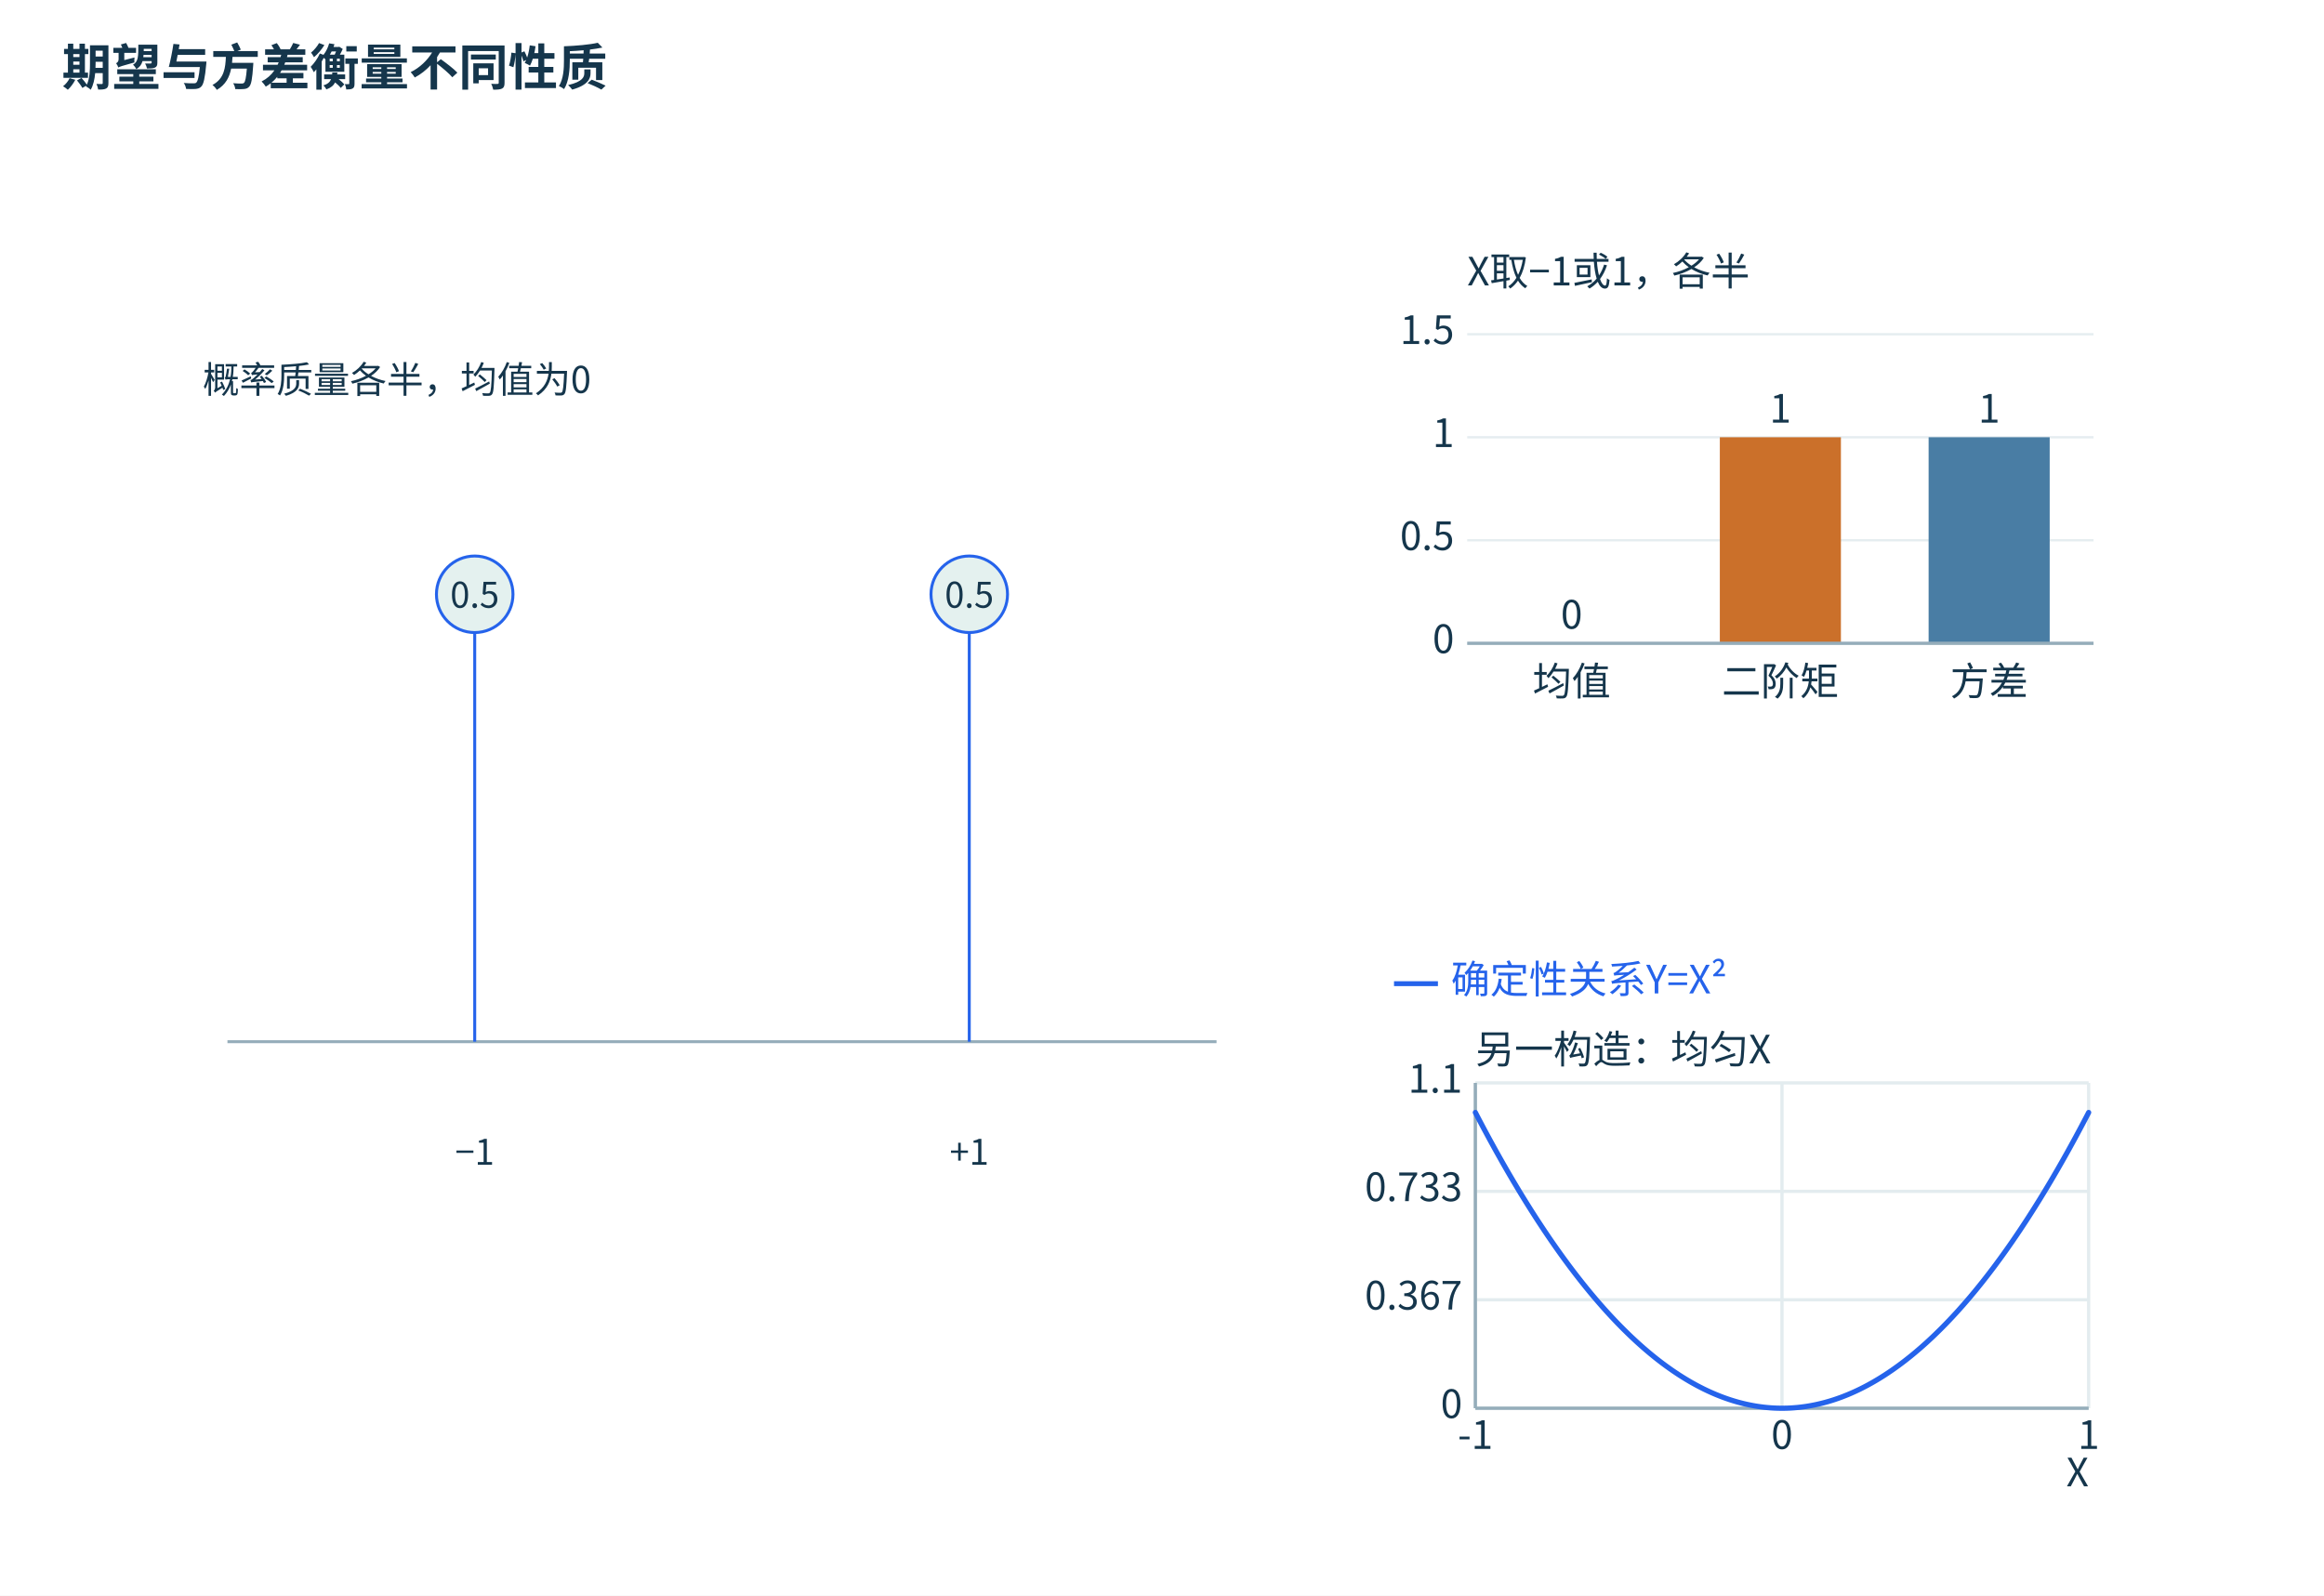
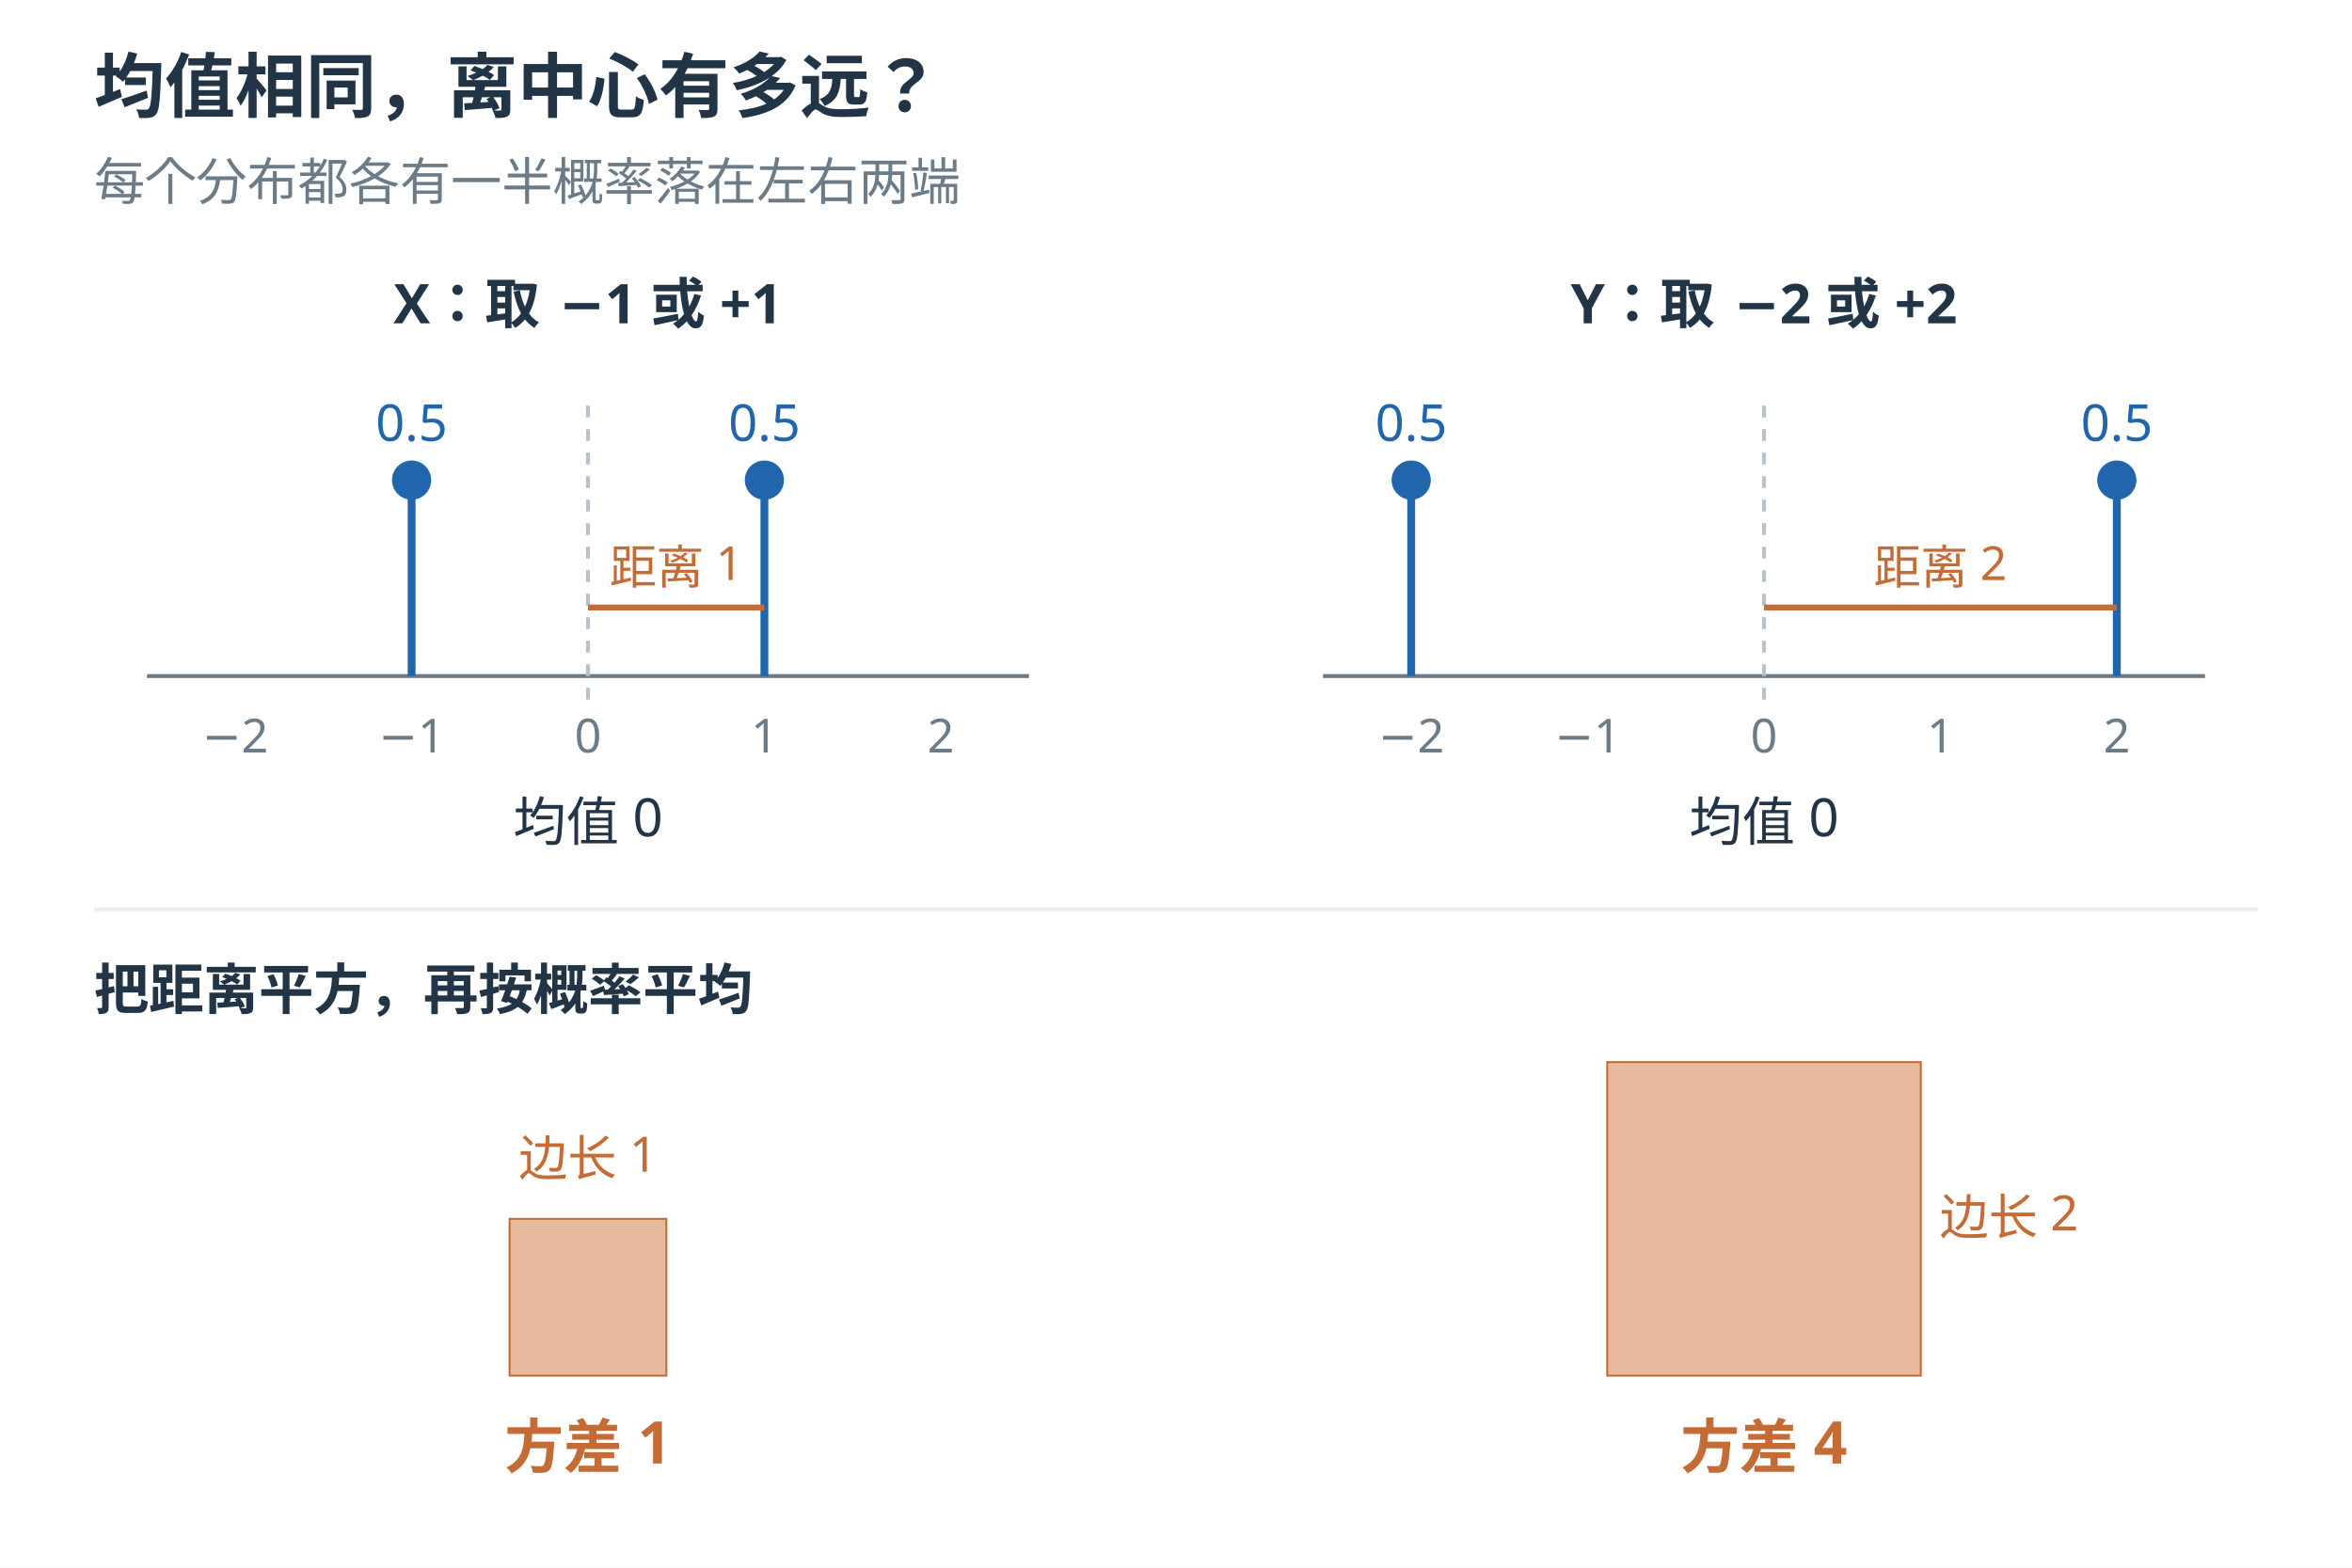
- <svg xmlns="http://www.w3.org/2000/svg" width="1500" height="1030" viewBox="0 0 1500 1030" role="img">
-   <defs>
-     <marker id="arrow" markerWidth="8" markerHeight="8" refX="7" refY="4" orient="auto">
-       <path d="M0 0 L7 4 L0 8" fill="#2563eb" />
-     </marker>
-   </defs>
-   <rect width="1500" height="1030" fill="white" />
-   <rect x="24" y="88" width="850" height="920" rx="0" fill="#ffffff" stroke="none" />
-   <rect x="894" y="88" width="580" height="450" rx="0" fill="#ffffff" stroke="none" />
-   <rect x="894" y="558" width="580" height="450" rx="0" fill="#ffffff" stroke="none" />
-   <g font-family="Microsoft YaHei,Noto Sans CJK SC,sans-serif">
-     <text x="40" y="55" font-size="32" font-weight="700" fill="#15364c">期望与方差衡量不同性质</text>
-     <g transform="translate(10,15) scale(.95)">
-       <line x1="144.00" y1="692.00" x2="816.00" y2="692.00" stroke="#95adba" stroke-width="2" />
-       <line x1="312.00" y1="692.00" x2="312.00" y2="388.00" stroke="#2563eb" stroke-width="2" />
-       <line x1="648.00" y1="692.00" x2="648.00" y2="388.00" stroke="#2563eb" stroke-width="2" />
-       <circle cx="312.00" cy="388.00" r="26" fill="#e4f1ef" stroke="#2563eb" stroke-width="2" />
-       <text x="312.00" y="397.12" font-size="24" fill="#15364c" text-anchor="middle">0.5</text>
-       <circle cx="648.00" cy="388.00" r="26" fill="#e4f1ef" stroke="#2563eb" stroke-width="2" />
-       <text x="648.00" y="397.12" font-size="24" fill="#15364c" text-anchor="middle">0.5</text>
-       <text x="312.00" y="775.60" font-size="24" fill="#15364c" text-anchor="middle">−1</text>
-       <text x="648.00" y="775.60" font-size="24" fill="#15364c" text-anchor="middle">+1</text>
-       <text x="127.20" y="251.20" font-size="25" fill="#15364c" text-anchor="start">概率质量各半，均值为0</text>
-     </g>
-     <g transform="translate(-145,-10) scale(1.05)">
-       <line x1="1040" x2="1425" y1="405" y2="405" stroke="#e5edf0" stroke-width="1.4" />
-       <line x1="1040" x2="1425" y1="341.667" y2="341.667" stroke="#e5edf0" stroke-width="1.4" />
-       <line x1="1040" x2="1425" y1="278.333" y2="278.333" stroke="#e5edf0" stroke-width="1.4" />
-       <line x1="1040" x2="1425" y1="215" y2="215" stroke="#e5edf0" stroke-width="1.4" />
-       <text x="1040.00" y="185.00" font-size="24" fill="#15364c" text-anchor="start">X取−1或1，各半</text>
-       <rect x="1066.95" y="405.00" width="74.43" height="0.00" fill="#2563eb" />
-       <text x="1104.17" y="396.00" font-size="24" fill="#15364c" text-anchor="middle">0</text>
-       <text x="1104.17" y="437.00" font-size="24" fill="#15364c" text-anchor="middle">均值</text>
-       <rect x="1195.28" y="278.33" width="74.43" height="126.67" fill="#cb702a" />
-       <text x="1232.50" y="269.33" font-size="24" fill="#15364c" text-anchor="middle">1</text>
-       <text x="1232.50" y="437.00" font-size="24" fill="#15364c" text-anchor="middle">二阶矩</text>
-       <rect x="1323.62" y="278.33" width="74.43" height="126.67" fill="#497da4" />
-       <text x="1360.83" y="269.33" font-size="24" fill="#15364c" text-anchor="middle">1</text>
-       <text x="1360.83" y="437.00" font-size="24" fill="#15364c" text-anchor="middle">方差</text>
-       <text x="1032" y="411" text-anchor="end" font-size="24" fill="#15364c">0</text>
-       <text x="1032" y="347.667" text-anchor="end" font-size="24" fill="#15364c">0.5</text>
-       <text x="1032" y="284.333" text-anchor="end" font-size="24" fill="#15364c">1</text>
-       <text x="1032" y="221" text-anchor="end" font-size="24" fill="#15364c">1.5</text>
-       <line x1="1040" x2="1425" y1="405" y2="405" stroke="#95adba" stroke-width="2" />
-     </g>
-     <g transform="translate(-145,-15) scale(1.05)">
-       <line x1="995.00" y1="619.00" x2="1022.00" y2="619.00" stroke="#2563eb" stroke-width="3" />
-       <text x="1030.00" y="625.00" font-size="24" fill="#2563eb" text-anchor="start">确定性关系Y=X²</text>
-       <text x="1045.00" y="668.00" font-size="24" fill="#15364c" text-anchor="start">另一构造：均匀X</text>
-       <text x="1422.00" y="928.00" font-size="24" fill="#15364c" text-anchor="end">X</text>
-       <line x1="1045.00" y1="680.00" x2="1045.00" y2="880.00" stroke="#e3ecef" stroke-width="2" />
-       <text x="1045.00" y="905.00" font-size="24" fill="#15364c" text-anchor="middle">-1</text>
-       <line x1="1233.50" y1="680.00" x2="1233.50" y2="880.00" stroke="#e3ecef" stroke-width="2" />
-       <text x="1233.50" y="905.00" font-size="24" fill="#15364c" text-anchor="middle">0</text>
-       <line x1="1422.00" y1="680.00" x2="1422.00" y2="880.00" stroke="#e3ecef" stroke-width="2" />
-       <text x="1422.00" y="905.00" font-size="24" fill="#15364c" text-anchor="middle">1</text>
-       <line x1="1045.00" y1="880.00" x2="1422.00" y2="880.00" stroke="#e3ecef" stroke-width="2" />
-       <text x="1037.00" y="886.00" font-size="24" fill="#15364c" text-anchor="end">0</text>
-       <line x1="1045.00" y1="813.33" x2="1422.00" y2="813.33" stroke="#e3ecef" stroke-width="2" />
-       <text x="1037.00" y="819.33" font-size="24" fill="#15364c" text-anchor="end">0.367</text>
-       <line x1="1045.00" y1="746.67" x2="1422.00" y2="746.67" stroke="#e3ecef" stroke-width="2" />
-       <text x="1037.00" y="752.67" font-size="24" fill="#15364c" text-anchor="end">0.733</text>
-       <line x1="1045.00" y1="680.00" x2="1422.00" y2="680.00" stroke="#e3ecef" stroke-width="2" />
-       <text x="1037.00" y="686.00" font-size="24" fill="#15364c" text-anchor="end">1.1</text>
-       <line x1="1045.00" y1="880.00" x2="1422.00" y2="880.00" stroke="#95adba" stroke-width="2" />
-       <line x1="1045.00" y1="680.00" x2="1045.00" y2="880.00" stroke="#95adba" stroke-width="2" />
-       <polyline points="1045.00,698.18 1045.94,700.00 1046.88,701.80 1047.83,703.60 1048.77,705.38 1049.71,707.16 1050.65,708.93 1051.60,710.69 1052.54,712.44 1053.48,714.18 1054.42,715.91 1055.37,717.63 1056.31,719.35 1057.25,721.05 1058.19,722.75 1059.14,724.43 1060.08,726.11 1061.02,727.78 1061.96,729.44 1062.91,731.09 1063.85,732.73 1064.79,734.36 1065.73,735.98 1066.68,737.60 1067.62,739.20 1068.56,740.80 1069.51,742.38 1070.45,743.96 1071.39,745.53 1072.33,747.09 1073.28,748.64 1074.22,750.18 1075.16,751.71 1076.10,753.23 1077.05,754.75 1077.99,756.25 1078.93,757.75 1079.87,759.23 1080.82,760.71 1081.76,762.18 1082.70,763.64 1083.64,765.09 1084.59,766.53 1085.53,767.96 1086.47,769.38 1087.41,770.80 1088.36,772.20 1089.30,773.60 1090.24,774.98 1091.18,776.36 1092.12,777.73 1093.07,779.09 1094.01,780.44 1094.95,781.78 1095.89,783.11 1096.84,784.43 1097.78,785.75 1098.72,787.05 1099.66,788.35 1100.61,789.63 1101.55,790.91 1102.49,792.18 1103.43,793.44 1104.38,794.69 1105.32,795.93 1106.26,797.16 1107.20,798.38 1108.15,799.60 1109.09,800.80 1110.03,802.00 1110.97,803.18 1111.92,804.36 1112.86,805.53 1113.80,806.69 1114.74,807.84 1115.69,808.98 1116.63,810.11 1117.57,811.23 1118.52,812.35 1119.46,813.45 1120.40,814.55 1121.34,815.63 1122.29,816.71 1123.23,817.78 1124.17,818.84 1125.11,819.89 1126.06,820.93 1127.00,821.96 1127.94,822.98 1128.88,824.00 1129.83,825.00 1130.77,826.00 1131.71,826.98 1132.65,827.96 1133.60,828.93 1134.54,829.89 1135.48,830.84 1136.42,831.78 1137.37,832.71 1138.31,833.63 1139.25,834.55 1140.19,835.45 1141.13,836.35 1142.08,837.23 1143.02,838.11 1143.96,838.98 1144.90,839.84 1145.85,840.69 1146.79,841.53 1147.73,842.36 1148.67,843.18 1149.62,844.00 1150.56,844.80 1151.50,845.60 1152.44,846.38 1153.39,847.16 1154.33,847.93 1155.27,848.69 1156.21,849.44 1157.16,850.18 1158.10,850.91 1159.04,851.63 1159.98,852.35 1160.93,853.05 1161.87,853.75 1162.81,854.43 1163.76,855.11 1164.70,855.78 1165.64,856.44 1166.58,857.09 1167.53,857.73 1168.47,858.36 1169.41,858.98 1170.35,859.60 1171.30,860.20 1172.24,860.80 1173.18,861.38 1174.12,861.96 1175.07,862.53 1176.01,863.09 1176.95,863.64 1177.89,864.18 1178.84,864.71 1179.78,865.23 1180.72,865.75 1181.66,866.25 1182.61,866.75 1183.55,867.23 1184.49,867.71 1185.43,868.18 1186.38,868.64 1187.32,869.09 1188.26,869.53 1189.20,869.96 1190.14,870.38 1191.09,870.80 1192.03,871.20 1192.97,871.60 1193.91,871.98 1194.86,872.36 1195.80,872.73 1196.74,873.09 1197.68,873.44 1198.63,873.78 1199.57,874.11 1200.51,874.43 1201.45,874.75 1202.40,875.05 1203.34,875.35 1204.28,875.63 1205.22,875.91 1206.17,876.18 1207.11,876.44 1208.05,876.69 1208.99,876.93 1209.94,877.16 1210.88,877.38 1211.82,877.60 1212.77,877.80 1213.71,878.00 1214.65,878.18 1215.59,878.36 1216.54,878.53 1217.48,878.69 1218.42,878.84 1219.36,878.98 1220.31,879.11 1221.25,879.23 1222.19,879.35 1223.13,879.45 1224.08,879.55 1225.02,879.63 1225.96,879.71 1226.90,879.78 1227.85,879.84 1228.79,879.89 1229.73,879.93 1230.67,879.96 1231.62,879.98 1232.56,880.00 1233.50,880.00 1234.44,880.00 1235.38,879.98 1236.33,879.96 1237.27,879.93 1238.21,879.89 1239.15,879.84 1240.10,879.78 1241.04,879.71 1241.98,879.63 1242.92,879.55 1243.87,879.45 1244.81,879.35 1245.75,879.23 1246.69,879.11 1247.64,878.98 1248.58,878.84 1249.52,878.69 1250.46,878.53 1251.41,878.36 1252.35,878.18 1253.29,878.00 1254.24,877.80 1255.18,877.60 1256.12,877.38 1257.06,877.16 1258.00,876.93 1258.95,876.69 1259.89,876.44 1260.83,876.18 1261.78,875.91 1262.72,875.63 1263.66,875.35 1264.60,875.05 1265.55,874.75 1266.49,874.43 1267.43,874.11 1268.37,873.78 1269.32,873.44 1270.26,873.09 1271.20,872.73 1272.14,872.36 1273.09,871.98 1274.03,871.60 1274.97,871.20 1275.91,870.80 1276.86,870.38 1277.80,869.96 1278.74,869.53 1279.68,869.09 1280.62,868.64 1281.57,868.18 1282.51,867.71 1283.45,867.23 1284.39,866.75 1285.34,866.25 1286.28,865.75 1287.22,865.23 1288.16,864.71 1289.11,864.18 1290.05,863.64 1290.99,863.09 1291.93,862.53 1292.88,861.96 1293.82,861.38 1294.76,860.80 1295.70,860.20 1296.65,859.60 1297.59,858.98 1298.53,858.36 1299.47,857.73 1300.42,857.09 1301.36,856.44 1302.30,855.78 1303.24,855.11 1304.19,854.43 1305.13,853.75 1306.07,853.05 1307.01,852.35 1307.96,851.63 1308.90,850.91 1309.84,850.18 1310.78,849.44 1311.73,848.69 1312.67,847.93 1313.61,847.16 1314.56,846.38 1315.50,845.60 1316.44,844.80 1317.38,844.00 1318.33,843.18 1319.27,842.36 1320.21,841.53 1321.15,840.69 1322.10,839.84 1323.04,838.98 1323.98,838.11 1324.92,837.23 1325.87,836.35 1326.81,835.45 1327.75,834.55 1328.69,833.63 1329.63,832.71 1330.58,831.78 1331.52,830.84 1332.46,829.89 1333.40,828.93 1334.35,827.96 1335.29,826.98 1336.23,826.00 1337.17,825.00 1338.12,824.00 1339.06,822.98 1340.00,821.96 1340.94,820.93 1341.89,819.89 1342.83,818.84 1343.77,817.78 1344.72,816.71 1345.66,815.63 1346.60,814.55 1347.54,813.45 1348.49,812.35 1349.43,811.23 1350.37,810.11 1351.31,808.98 1352.26,807.84 1353.20,806.69 1354.14,805.53 1355.08,804.36 1356.03,803.18 1356.97,802.00 1357.91,800.80 1358.85,799.60 1359.80,798.38 1360.74,797.16 1361.68,795.93 1362.62,794.69 1363.57,793.44 1364.51,792.18 1365.45,790.91 1366.39,789.63 1367.34,788.35 1368.28,787.05 1369.22,785.75 1370.16,784.43 1371.11,783.11 1372.05,781.78 1372.99,780.44 1373.93,779.09 1374.88,777.73 1375.82,776.36 1376.76,774.98 1377.70,773.60 1378.64,772.20 1379.59,770.80 1380.53,769.38 1381.47,767.96 1382.41,766.53 1383.36,765.09 1384.30,763.64 1385.24,762.18 1386.18,760.71 1387.13,759.23 1388.07,757.75 1389.01,756.25 1389.95,754.75 1390.90,753.23 1391.84,751.71 1392.78,750.18 1393.72,748.64 1394.67,747.09 1395.61,745.53 1396.55,743.96 1397.49,742.38 1398.44,740.80 1399.38,739.20 1400.32,737.60 1401.26,735.98 1402.21,734.36 1403.15,732.73 1404.09,731.09 1405.03,729.44 1405.98,727.78 1406.92,726.11 1407.86,724.43 1408.81,722.75 1409.75,721.05 1410.69,719.35 1411.63,717.63 1412.58,715.91 1413.52,714.18 1414.46,712.44 1415.40,710.69 1416.35,708.93 1417.29,707.16 1418.23,705.38 1419.17,703.60 1420.12,701.80 1421.06,700.00 1422.00,698.18" fill="none" stroke="#2563eb" stroke-width="3.2" stroke-linecap="round" stroke-linejoin="round" />
-     </g>
+ <svg xmlns="http://www.w3.org/2000/svg" width="1200" height="800" viewBox="0 0 1200 800" role="img">
+   <rect width="1200" height="800" fill="white" />
+   <g font-family="Microsoft YaHei, sans-serif" fill="#213547">
+     <text x="48" y="57" font-size="36" font-weight="600" fill="#213547" text-anchor="start">均值相同，离中心有多远？</text>
+     <text x="48" y="102" font-size="26" font-weight="400" fill="#6c7b88" text-anchor="start">每个分布都各有一半概率落在左右两端</text>
+     <text x="300" y="165" font-size="28" font-weight="600" fill="#213547" text-anchor="middle">X：取 −1 或 +1</text>
+     <line x1="75.0" y1="345" x2="525.0" y2="345" stroke="#6c7b88" stroke-width="2" />
+     <line x1="300" y1="207" x2="300" y2="360" stroke="#b6c1ca" stroke-width="2" stroke-dasharray="6 6" />
+     <text x="120" y="384" font-size="24" font-weight="400" fill="#6c7b88" text-anchor="middle">−2</text>
+     <text x="210" y="384" font-size="24" font-weight="400" fill="#6c7b88" text-anchor="middle">−1</text>
+     <text x="300" y="384" font-size="24" font-weight="400" fill="#6c7b88" text-anchor="middle">0</text>
+     <text x="390" y="384" font-size="24" font-weight="400" fill="#6c7b88" text-anchor="middle">1</text>
+     <text x="480" y="384" font-size="24" font-weight="400" fill="#6c7b88" text-anchor="middle">2</text>
+     <line x1="210" y1="345" x2="210" y2="245" stroke="#2166ac" stroke-width="4" />
+     <circle cx="210" cy="245" r="10" fill="#2166ac" />
+     <text x="210" y="225" font-size="26" font-weight="400" fill="#2166ac" text-anchor="middle">0.5</text>
+     <line x1="390" y1="345" x2="390" y2="245" stroke="#2166ac" stroke-width="4" />
+     <circle cx="390" cy="245" r="10" fill="#2166ac" />
+     <text x="390" y="225" font-size="26" font-weight="400" fill="#2166ac" text-anchor="middle">0.5</text>
+     <text x="300" y="429" font-size="27" font-weight="400" fill="#213547" text-anchor="middle">均值 0</text>
+     <line x1="300" y1="310" x2="390" y2="310" stroke="#c56b35" stroke-width="3" />
+     <text x="345.0" y="298" font-size="24" font-weight="400" fill="#c56b35" text-anchor="middle">距离 1</text>
+     <text x="900" y="165" font-size="28" font-weight="600" fill="#213547" text-anchor="middle">Y：取 −2 或 +2</text>
+     <line x1="675.0" y1="345" x2="1125.0" y2="345" stroke="#6c7b88" stroke-width="2" />
+     <line x1="900" y1="207" x2="900" y2="360" stroke="#b6c1ca" stroke-width="2" stroke-dasharray="6 6" />
+     <text x="720" y="384" font-size="24" font-weight="400" fill="#6c7b88" text-anchor="middle">−2</text>
+     <text x="810" y="384" font-size="24" font-weight="400" fill="#6c7b88" text-anchor="middle">−1</text>
+     <text x="900" y="384" font-size="24" font-weight="400" fill="#6c7b88" text-anchor="middle">0</text>
+     <text x="990" y="384" font-size="24" font-weight="400" fill="#6c7b88" text-anchor="middle">1</text>
+     <text x="1080" y="384" font-size="24" font-weight="400" fill="#6c7b88" text-anchor="middle">2</text>
+     <line x1="720" y1="345" x2="720" y2="245" stroke="#2166ac" stroke-width="4" />
+     <circle cx="720" cy="245" r="10" fill="#2166ac" />
+     <text x="720" y="225" font-size="26" font-weight="400" fill="#2166ac" text-anchor="middle">0.5</text>
+     <line x1="1080" y1="345" x2="1080" y2="245" stroke="#2166ac" stroke-width="4" />
+     <circle cx="1080" cy="245" r="10" fill="#2166ac" />
+     <text x="1080" y="225" font-size="26" font-weight="400" fill="#2166ac" text-anchor="middle">0.5</text>
+     <text x="900" y="429" font-size="27" font-weight="400" fill="#213547" text-anchor="middle">均值 0</text>
+     <line x1="900" y1="310" x2="1080" y2="310" stroke="#c56b35" stroke-width="3" />
+     <text x="990.0" y="298" font-size="24" font-weight="400" fill="#c56b35" text-anchor="middle">距离 2</text>
+     <line x1="48" y1="464" x2="1152" y2="464" stroke="#e9eef2" stroke-width="2" />
+     <text x="48" y="515" font-size="28" font-weight="600" fill="#213547" text-anchor="start">把距离平方，再按概率平均</text>
+     <rect x="260" y="622" width="80" height="80" fill="#e7ba9d" stroke="#c56b35" />
+     <rect x="820" y="542" width="160" height="160" fill="#e7ba9d" stroke="#c56b35" />
+     <text x="300" y="600" font-size="25" font-weight="400" fill="#c56b35" text-anchor="middle">边长 1</text>
+     <text x="1025" y="630" font-size="25" font-weight="400" fill="#c56b35" text-anchor="middle">边长 2</text>
+     <text x="300" y="749" font-size="30" font-weight="600" fill="#c56b35" text-anchor="middle">方差 1</text>
+     <text x="900" y="749" font-size="30" font-weight="600" fill="#c56b35" text-anchor="middle">方差 4</text>
  </g>
</svg>
